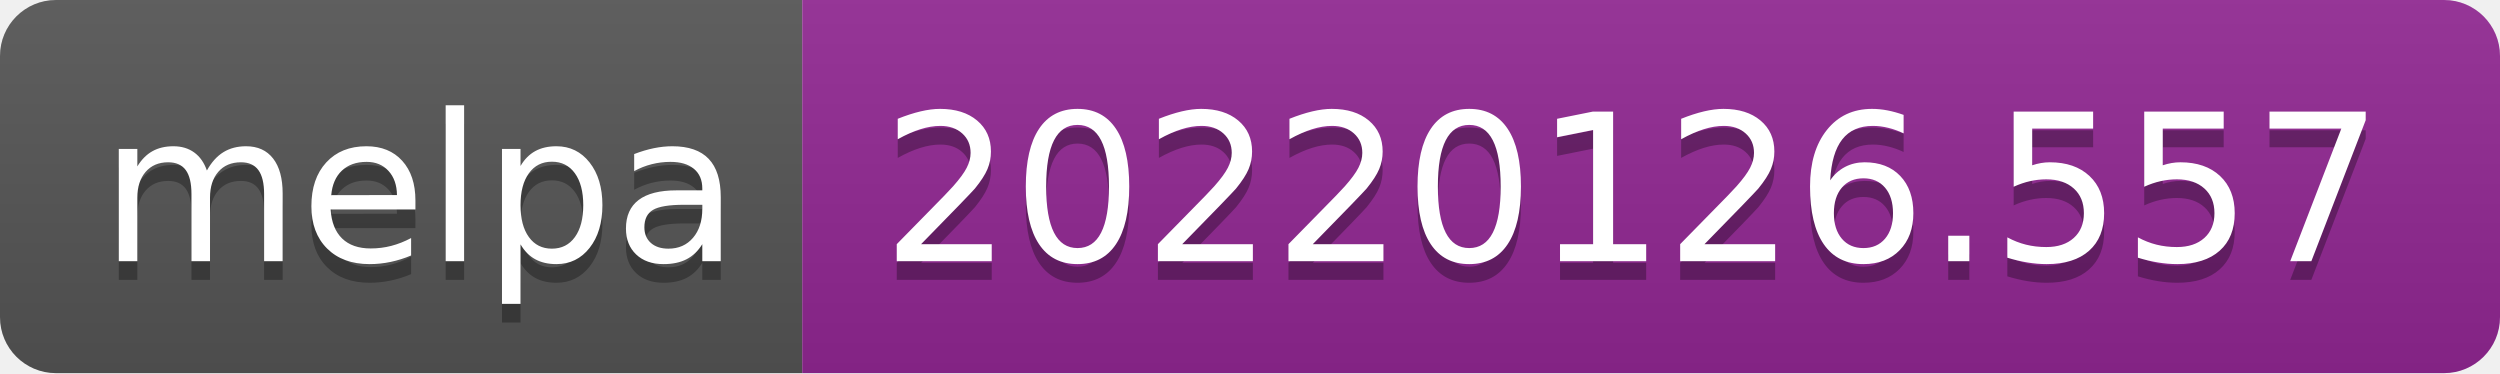
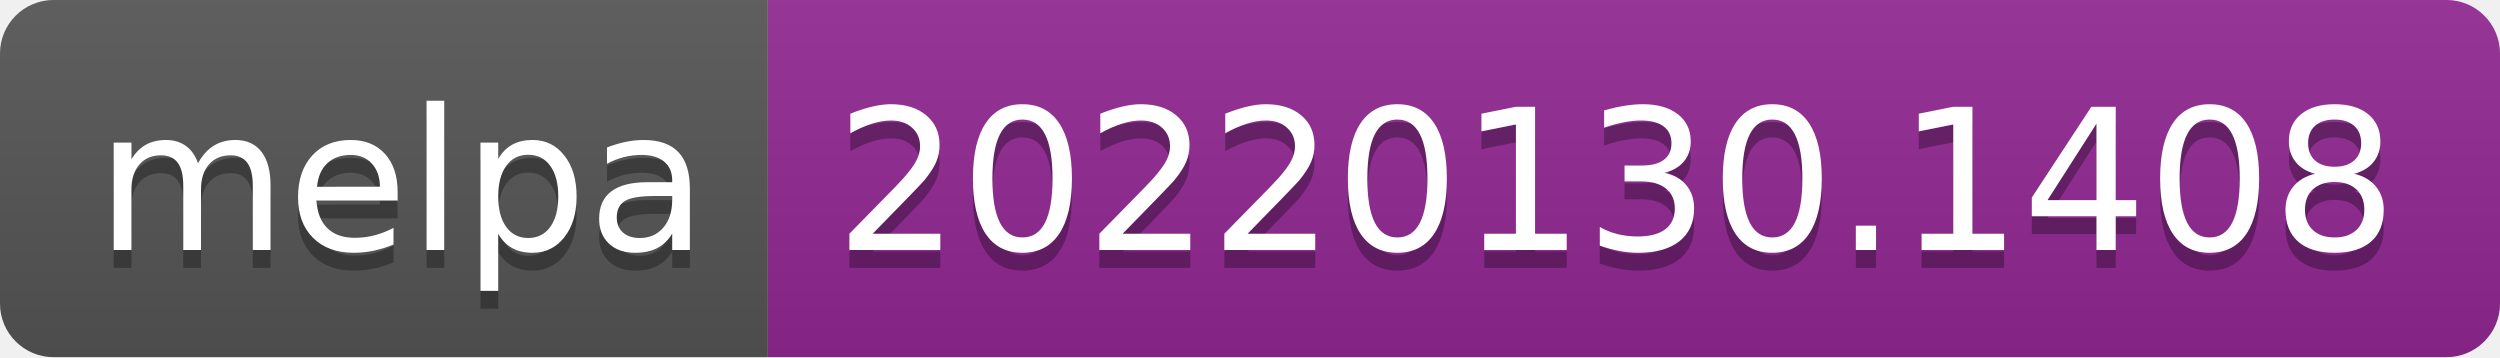
- <svg xmlns="http://www.w3.org/2000/svg" width="134" height="20" role="img" aria-label="melpa: 20220126.557">
+ <svg xmlns="http://www.w3.org/2000/svg" width="140" height="20" role="img" aria-label="melpa: 20220130.1408">
  <linearGradient id="s" x2="0" y2="100%">
    <stop offset="0" stop-color="#bbb" stop-opacity=".1" />
    <stop offset="1" stop-opacity=".1" />
  </linearGradient>
  <clipPath id="r">
-     <rect width="134" height="20" rx="3" fill="#fff" />
+     <rect width="140" height="20" rx="3" fill="#fff" />
  </clipPath>
  <g clip-path="url(#r)">
    <rect width="43" height="20" fill="#555" />
-     <rect x="43" width="91" height="20" fill="#922793" />
-     <rect width="134" height="20" fill="url(#s)" />
+     <rect x="43" width="97" height="20" fill="#922793" />
+     <rect width="140" height="20" fill="url(#s)" />
  </g>
  <g fill="#fff" text-anchor="middle" font-family="Verdana,Geneva,DejaVu Sans,sans-serif" text-rendering="geometricPrecision" font-size="110">
    <text aria-hidden="true" x="225" y="150" fill="#010101" fill-opacity=".3" transform="scale(.1)" textLength="330">melpa</text>
    <text x="225" y="140" transform="scale(.1)" fill="#fff" textLength="330">melpa</text>
-     <text aria-hidden="true" x="875" y="150" fill="#010101" fill-opacity=".3" transform="scale(.1)" textLength="810">20220126.557</text>
-     <text x="875" y="140" transform="scale(.1)" fill="#fff" textLength="810">20220126.557</text>
+     <text aria-hidden="true" x="905" y="150" fill="#010101" fill-opacity=".3" transform="scale(.1)" textLength="870">20220130.1408</text>
+     <text x="905" y="140" transform="scale(.1)" fill="#fff" textLength="870">20220130.1408</text>
  </g>
</svg>
